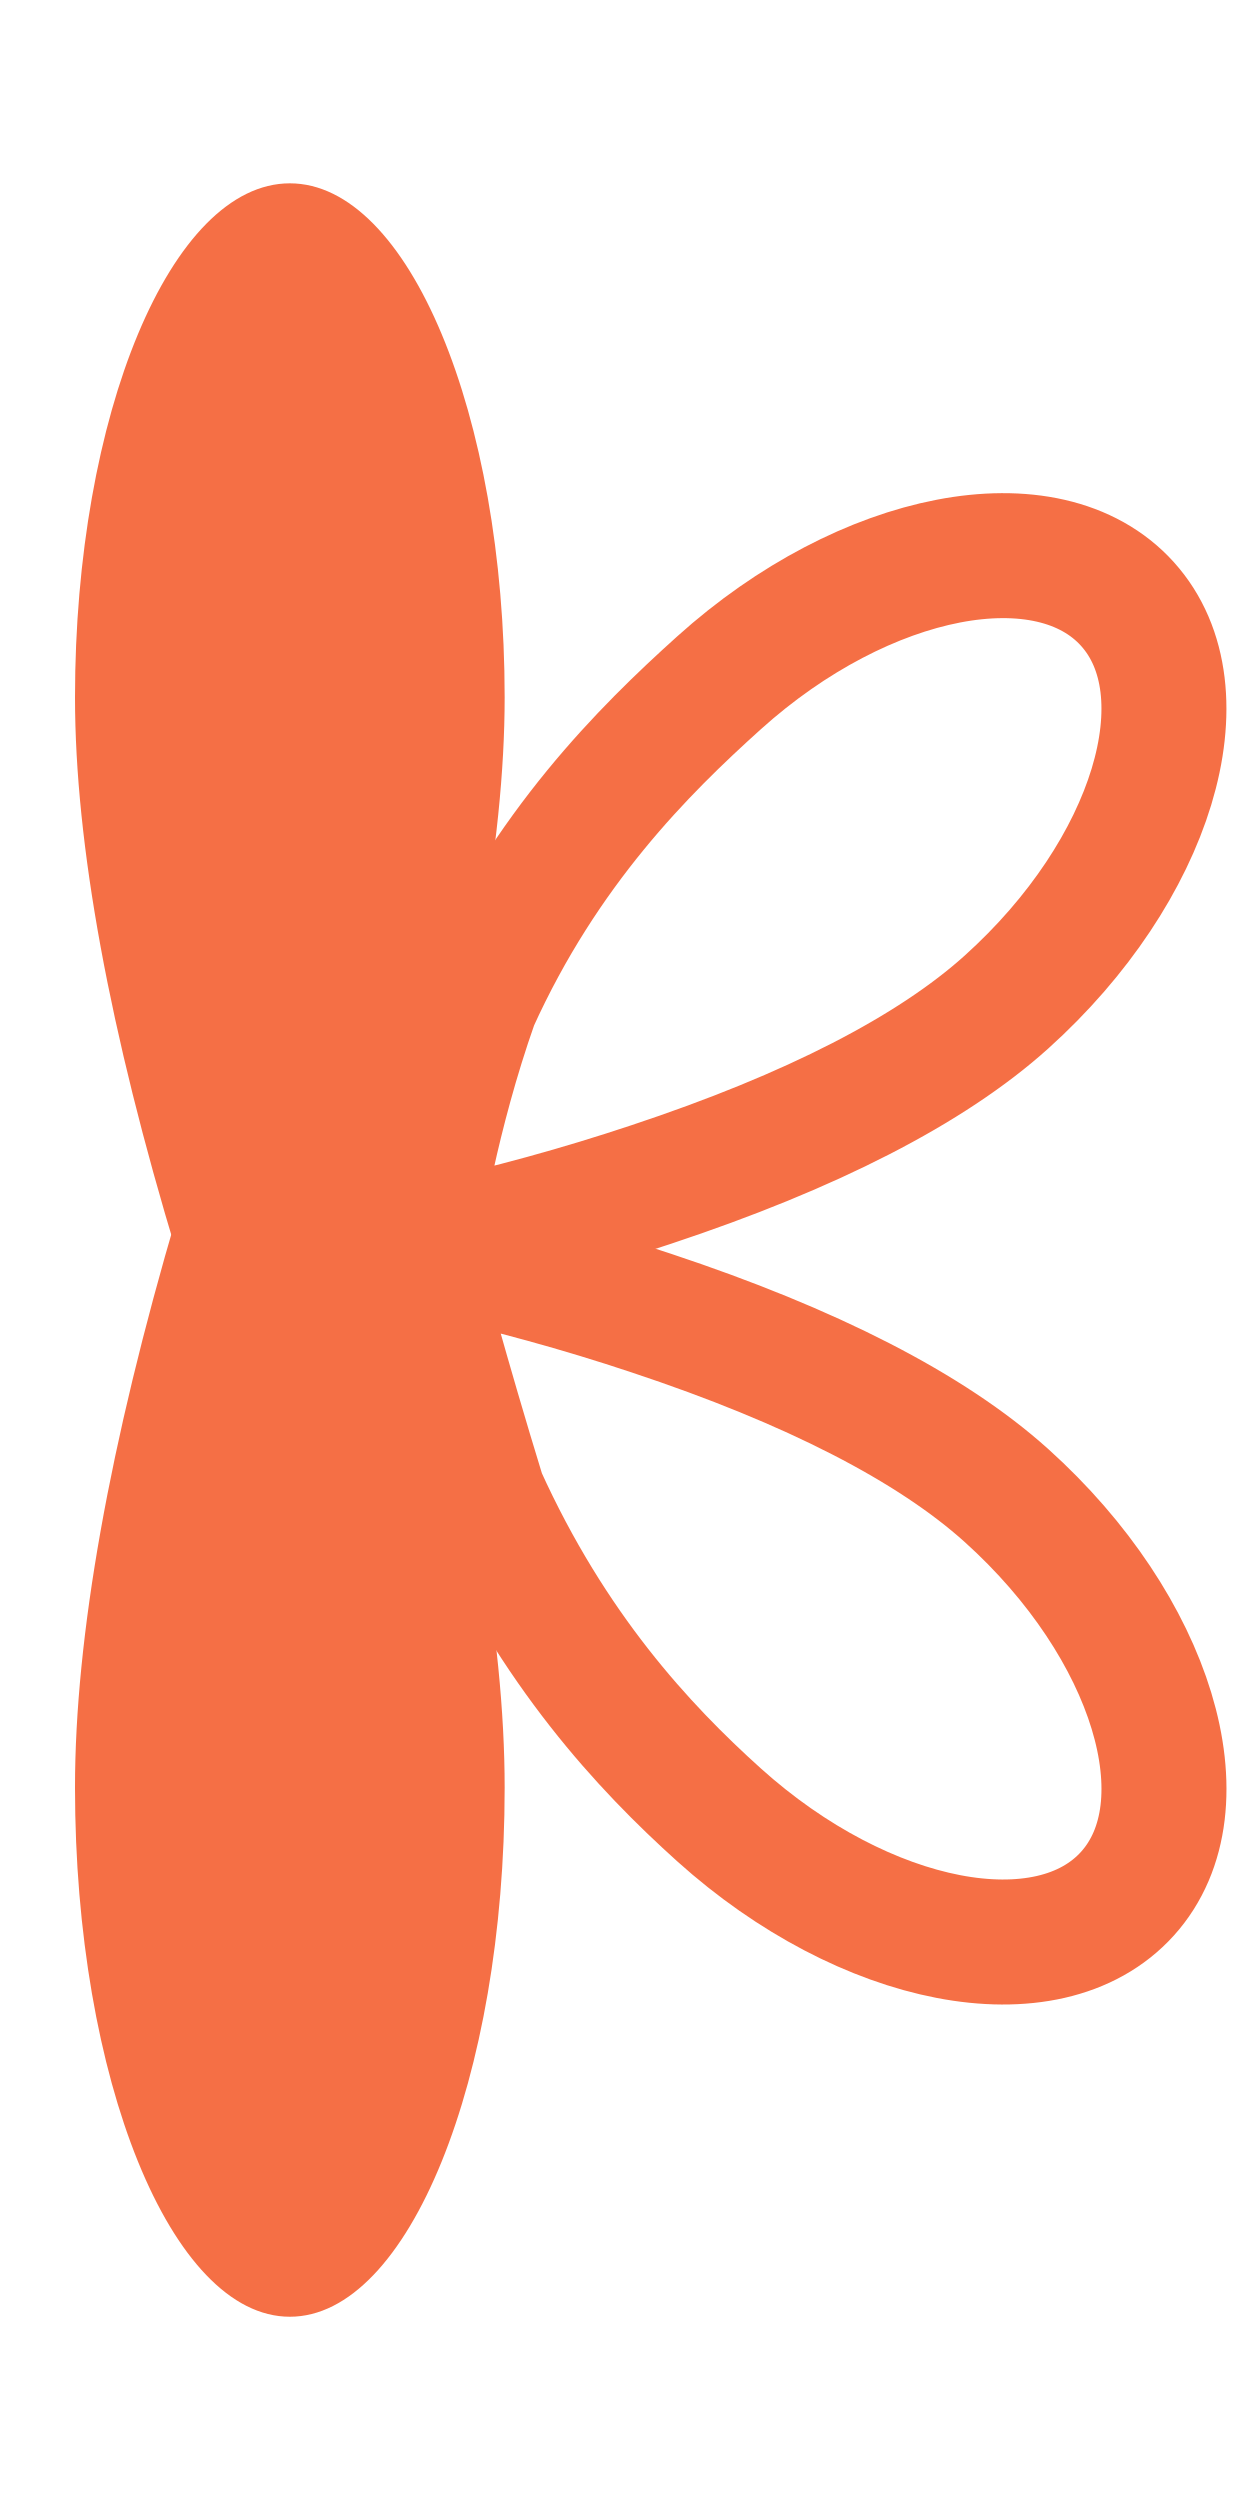
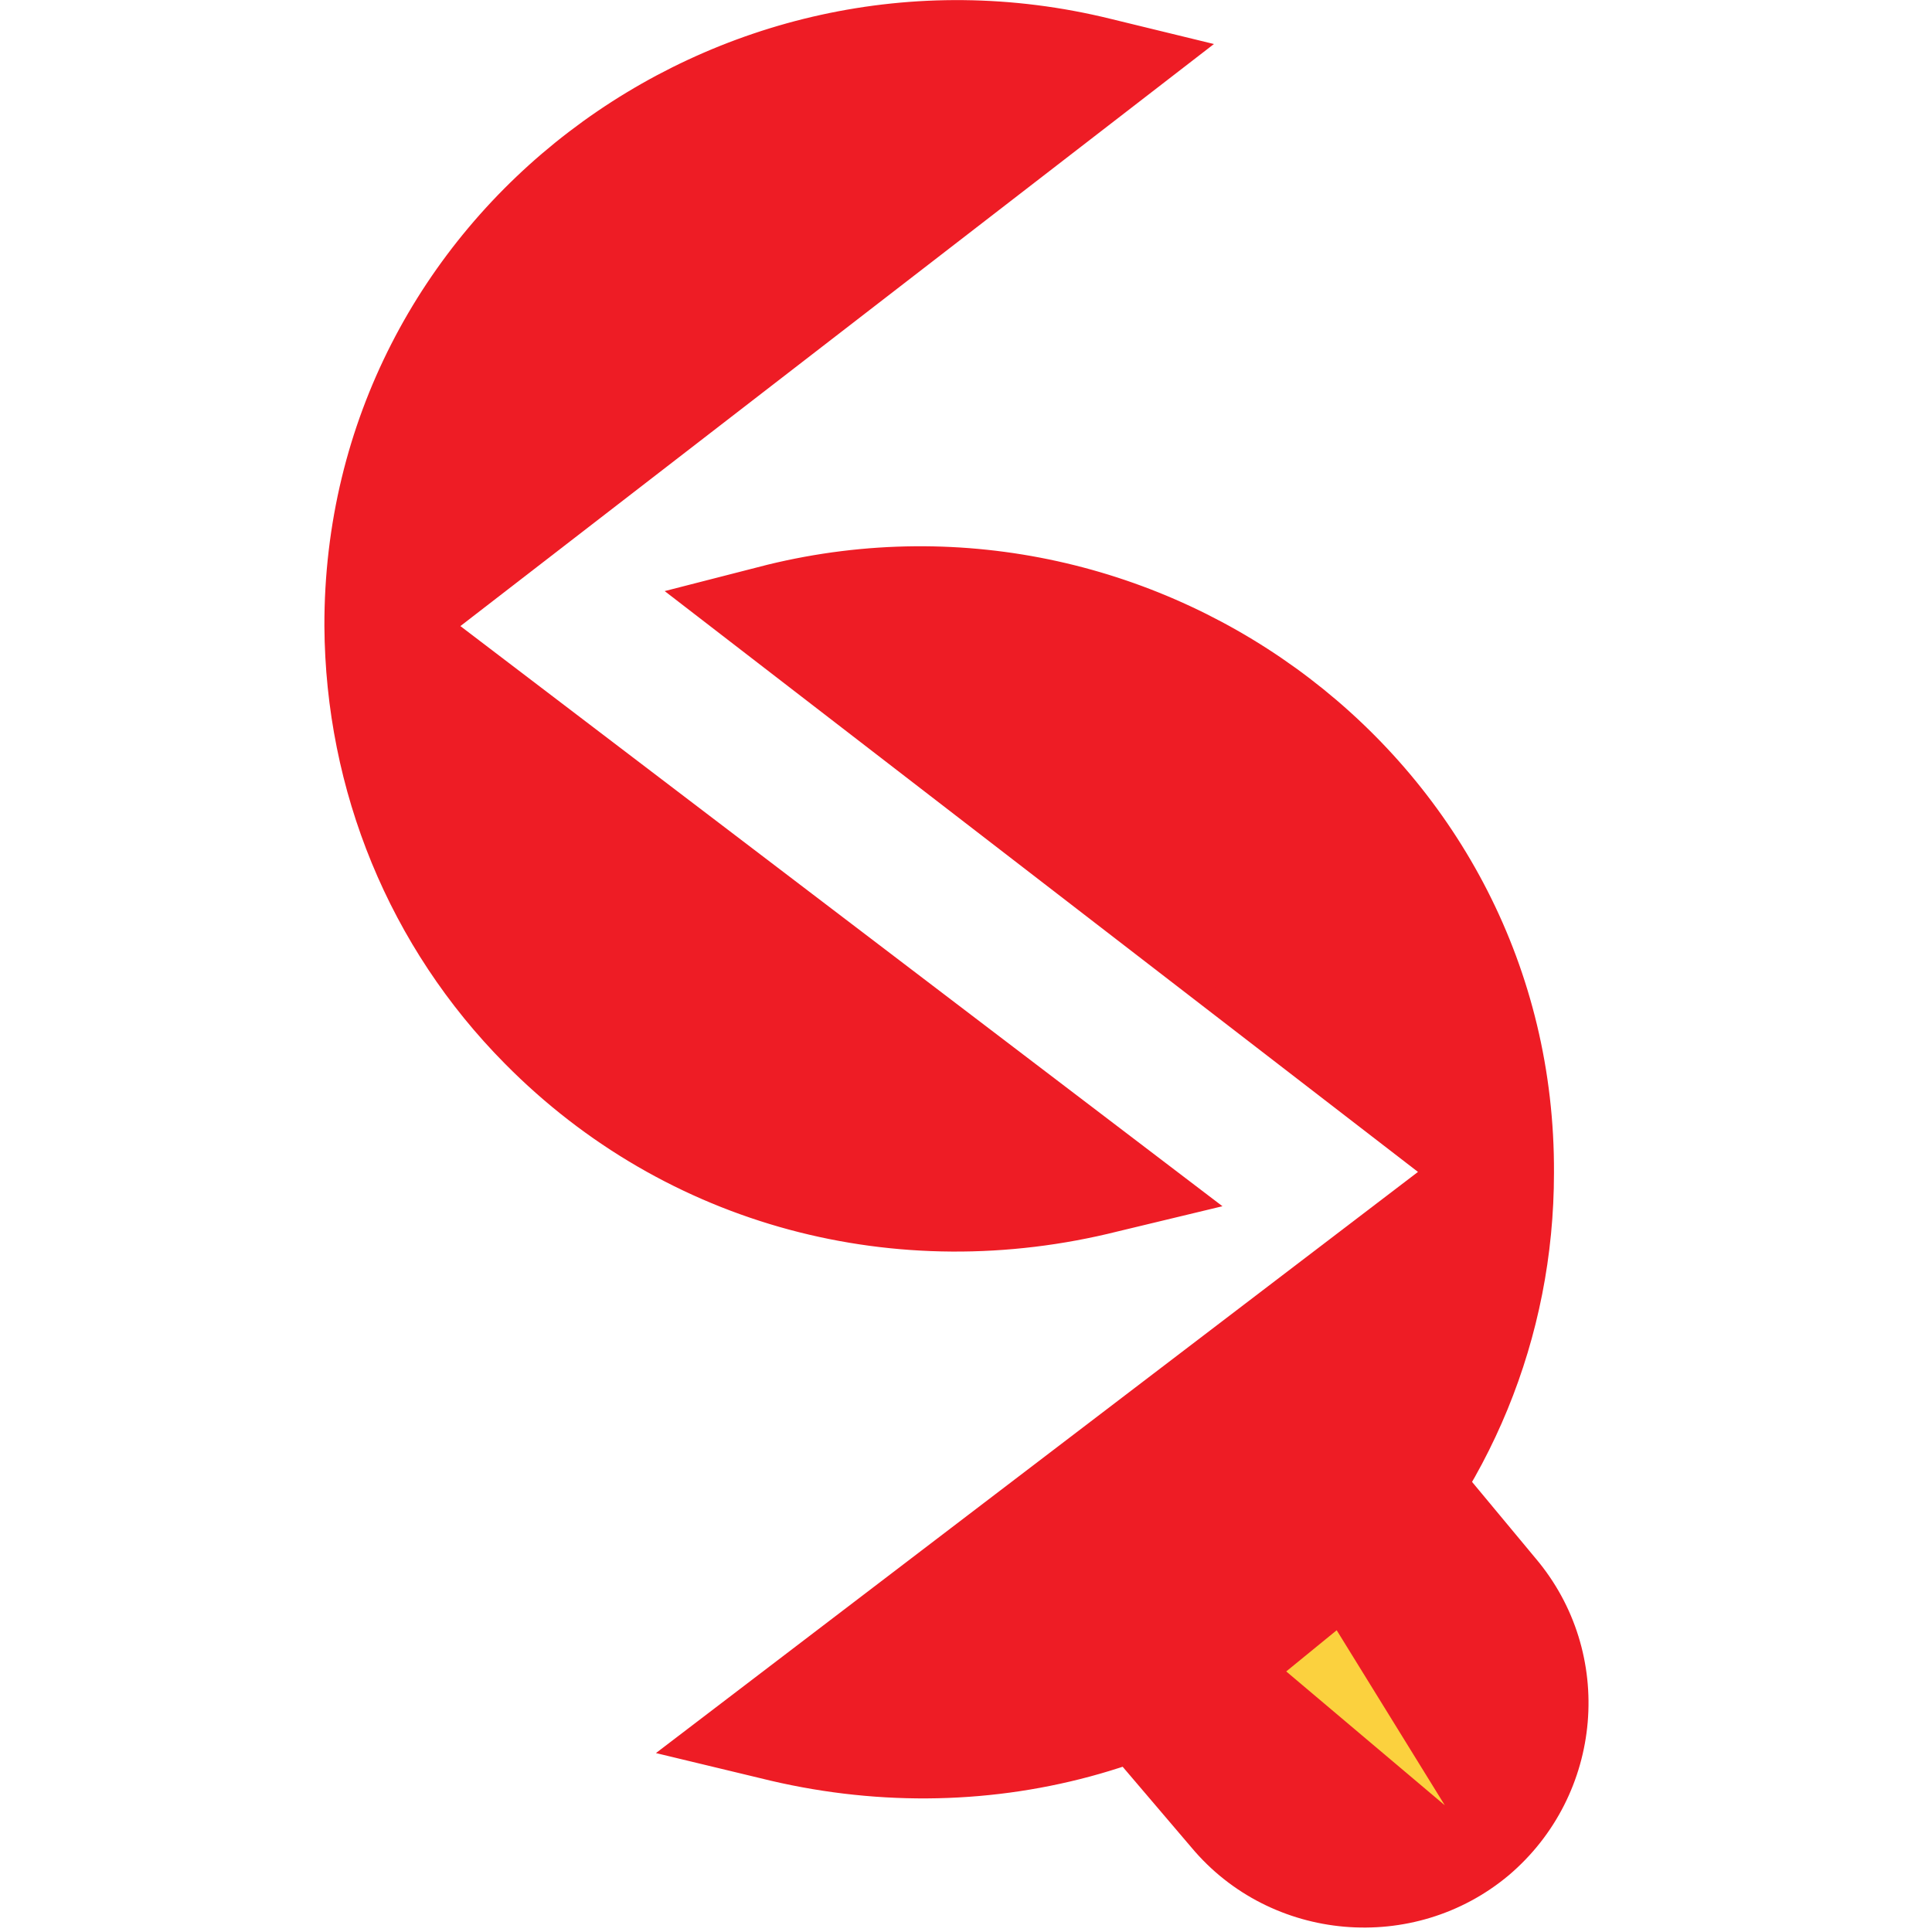
- <svg xmlns="http://www.w3.org/2000/svg" width="450" height="900" viewBox="0 0 450 900">
+ <svg xmlns="http://www.w3.org/2000/svg" xml:space="preserve" width="17mm" height="17.064mm" version="1.1" style="shape-rendering:geometricPrecision; text-rendering:geometricPrecision; image-rendering:optimizeQuality; fill-rule:evenodd; clip-rule:evenodd" viewBox="0 0 1869 1876">
  <defs>
-     <clipPath id="clip-Icon_1_Red">
-       <rect width="450" height="900" />
-     </clipPath>
+     <style type="text/css">
+    
+     .str0 {stroke:#EE1C25;stroke-width:21.983}
+     .fil0 {fill:none}
+     .fil1 {fill:#EE1C25}
+     .fil2 {fill:#FBD13E}
+    
+   </style>
  </defs>
-   <g id="Icon_1_Red" clip-path="url(#clip-Icon_1_Red)">
-     <g id="Group_2028" data-name="Group 2028" transform="translate(-238.511)">
-       <g id="Group_2027" data-name="Group 2027" transform="translate(0 -2.375)">
-         <g id="placeholder-3" data-name="placeholder" transform="matrix(0.669, 0.743, -0.743, 0.669, 592.67, 162.375)">
-           <path id="Path_3248-3" data-name="Path 3248" d="M141.605,342.564c-1.632,0-3.2-1.095-4.335-3.034-.74-1.261-25.064-30.613-46.125-69.313C66.727,214.442,64.267,164.792,64.267,128.283,64.267,57.547,98.961,0,141.605,0s77.338,57.548,77.338,128.283c0,36.508-12.381,83.3-36.8,139.075a752.9,752.9,0,0,1-36.2,72.171C144.8,341.47,143.238,342.564,141.605,342.564Z" transform="translate(-64.267 0)" fill="none" stroke-width="45" stroke="#F56F45" />
-         </g>
-         <g id="placeholder-4" data-name="placeholder" transform="translate(338.095 512.322) rotate(-48)">
-           <path id="Path_3248-4" data-name="Path 3248" d="M77.339,0C75.706,0,74.143,1.095,73,3.034c-.74,1.261-21.023,32.357-44.341,71.295C4.244,130.1,0,177.773,0,214.282c0,70.736,34.694,128.283,77.338,128.283s77.338-57.548,77.338-128.283c0-36.508-12.381-83.3-36.8-139.075a752.89,752.89,0,0,0-36.2-72.171C80.534,1.095,78.971,0,77.339,0Z" transform="translate(0)" fill="none" stroke-width="45" stroke="#F56F45" />
-         </g>
-       </g>
-       <g id="Group_2019" data-name="Group 2019" transform="translate(265.511 66)">
-         <g id="placeholder" transform="translate(0 259.326)">
-           <path id="Path_3248" data-name="Path 3248" d="M141.605,0c-1.632,0-3.2,1.625-4.335,4.506-.74,1.872-18.332,46.548-36.2,107.172C76.647,194.5,64.267,263.987,64.267,318.2c0,105.04,34.694,190.5,77.338,190.5s77.338-85.456,77.338-190.5c0-54.213-12.381-123.7-36.8-206.522C164.272,51.053,146.68,6.379,145.94,4.507,144.8,1.625,143.238,0,141.605,0Z" transform="translate(-64.267 0)" stroke-width="45" stroke="none" fill="#F56F45" />
-         </g>
-         <g id="placeholder-2" data-name="placeholder" transform="translate(0 0)">
-           <path id="Path_3248-2" data-name="Path 3248" d="M141.605,494.228c-1.632,0-3.2-1.579-4.335-4.378-.74-1.819-18.332-45.224-36.2-104.124-24.418-80.469-36.8-147.977-36.8-200.649C64.267,83.025,98.961,0,141.605,0s77.338,83.026,77.338,185.078c0,52.671-12.381,120.18-36.8,200.648-17.873,58.9-35.465,102.305-36.2,104.124C144.8,492.649,143.238,494.228,141.605,494.228Z" transform="translate(-64.267 0)" stroke-width="45" stroke="none" fill="#F56F45" />
-         </g>
-       </g>
+   <g id="Layer_x0020_1">
+     <rect class="fil0" y="7" width="1869" height="1869" />
+     <g id="_616773944">
+       <path class="fil1 str0" d="M429 608l733 558 -79 19c-211,53 -431,-4 -585,-160 -110,-111 -171,-260 -172,-417 -1,-392 373,-672 750,-579l78 19 -725 560z" />
+       <path class="fil1 str0" d="M1395 1138l-725 -559 78 -20c377,-92 752,188 750,580 0,157 -61,305 -171,417 -154,156 -374,213 -586,160l-79 -19 733 -559z" />
+       <path class="fil1" d="M1422 1430l69 83c78,92 66,230 -26,308l0 0c-92,77 -231,65 -308,-27l-75 -88c150,-48 261,-142 340,-276z" />
+       <polygon class="fil2" points="1249,1623 1403,1753 1298,1583 " />
    </g>
  </g>
</svg>
